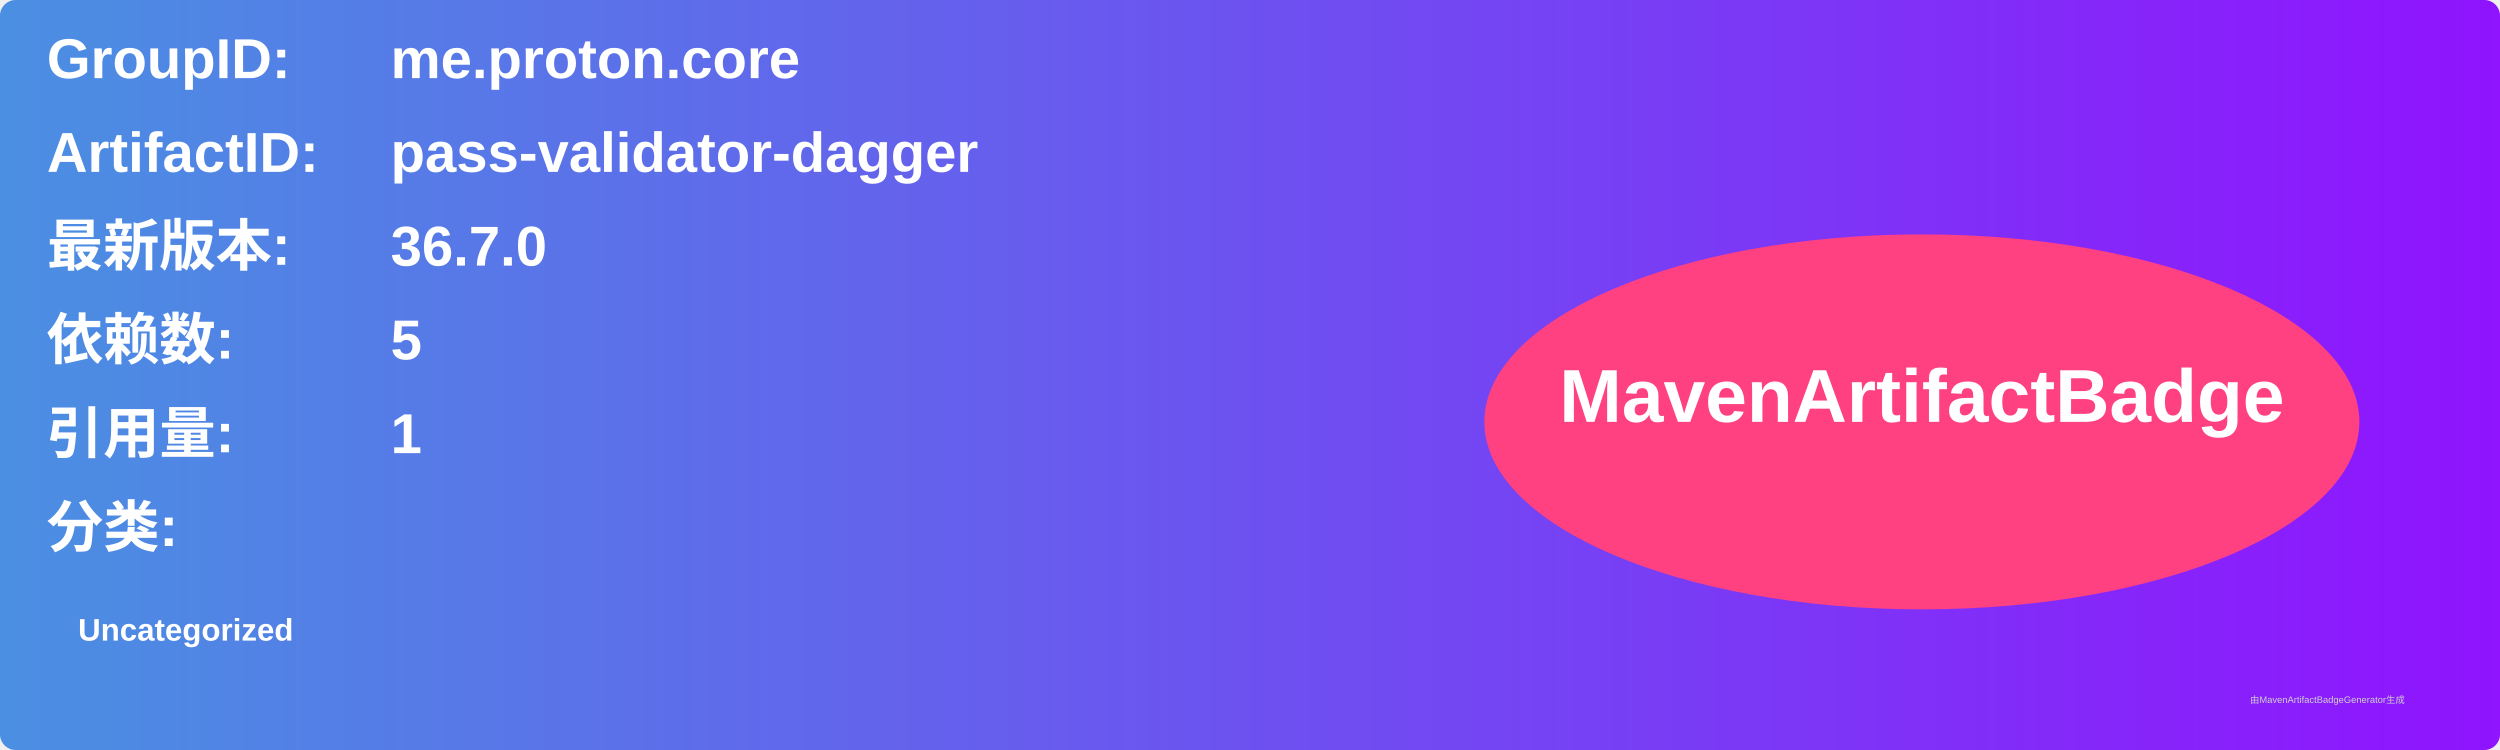
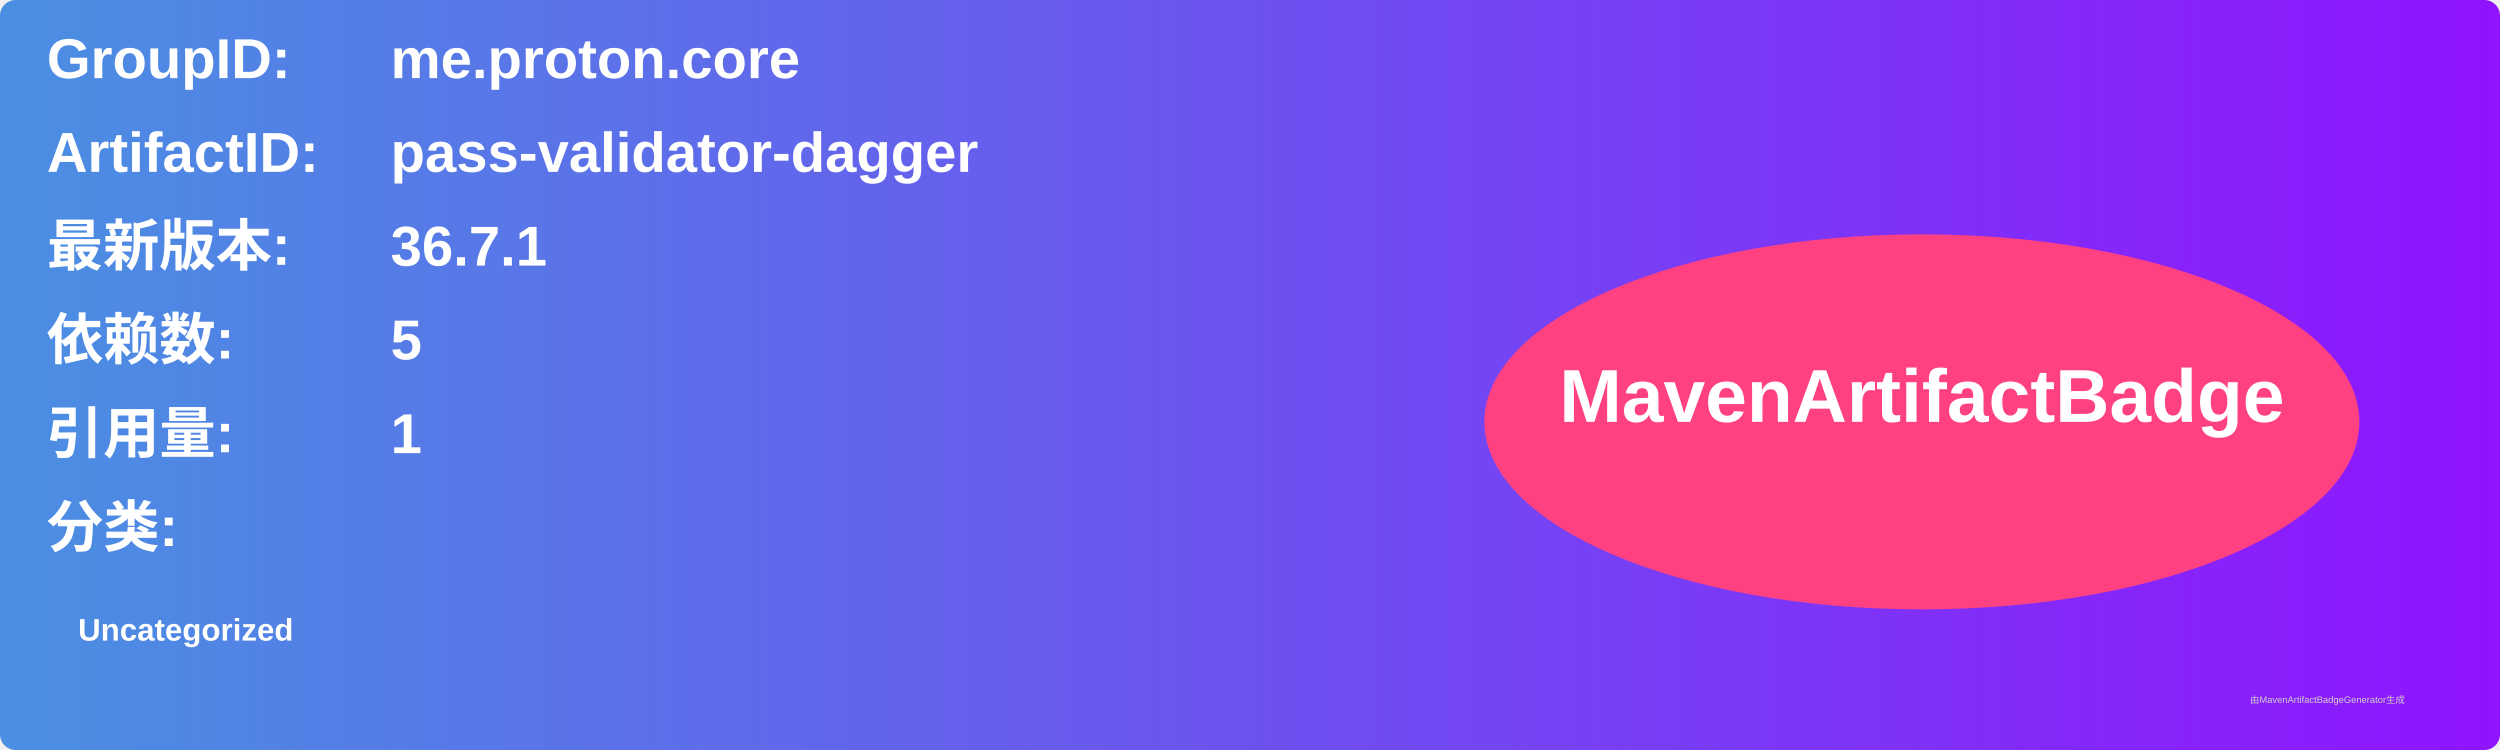
<svg xmlns="http://www.w3.org/2000/svg" width="800" height="240" viewBox="0 0 800 240">
  <linearGradient id="grad" x1="0%" y1="0%" x2="100%" y2="0%">
    <stop offset="0%" stop-color="#4a90e2" />
    <stop offset="100%" stop-color="#9013fe" />
  </linearGradient>
  <rect width="100%" height="100%" rx="5" ry="5" fill="url(#grad)" />
  <g transform="translate(15, 15)">
    <text x="0" y="10" font-family="Arial" font-size="18" fill="white" font-weight="bold" width="260">GroupID:</text>
    <text x="110" y="10" font-family="Arial" font-size="18" fill="white" font-weight="bold" width="460">me.proton.core</text>
    <text x="0" y="40" font-family="Arial" font-size="18" fill="white" font-weight="bold" width="260">ArtifactID:</text>
    <text x="110" y="40" font-family="Arial" font-size="18" fill="white" font-weight="bold" width="460">pass-validator-dagger</text>
    <text x="0" y="70" font-family="Arial" font-size="18" fill="white" font-weight="bold">最新版本:</text>
    <text x="110" y="70" font-family="Arial" font-size="18" fill="white" font-weight="bold">
-       <tspan font-weight="bold">36.7.0</tspan>
+       <tspan font-weight="bold">36.7.1</tspan>
    </text>
    <text x="0" y="100" font-family="Arial" font-size="18" fill="white" font-weight="bold">依赖数: </text>
    <text x="110" y="100" font-family="Arial" font-size="18" fill="white">
      <tspan font-weight="bold">5</tspan>
    </text>
    <text x="0" y="130" font-family="Arial" font-size="18" fill="white" font-weight="bold">引用量: </text>
    <text x="110" y="130" font-family="Arial" font-size="18" fill="white">
      <tspan font-weight="bold">1</tspan>
    </text>
    <text x="0" y="160" font-family="Arial" font-size="18" fill="white" font-weight="bold">分类:</text>
    <text x="10" y="190" font-family="Arial" font-size="10" fill="white">
      <tspan font-weight="bold">Uncategorized</tspan>
    </text>
    <ellipse cx="600" cy="120" rx="140" ry="60" fill="#ff4081" />
    <text x="600" y="120" text-anchor="middle" font-family="Arial" font-size="24" fill="white" font-weight="bold">MavenArtifactBadge</text>
  </g>
  <text x="720" y="225" font-family="Arial" font-size="3" fill="#d0d0d0">由MavenArtifactBadgeGenerator生成</text>
</svg>
